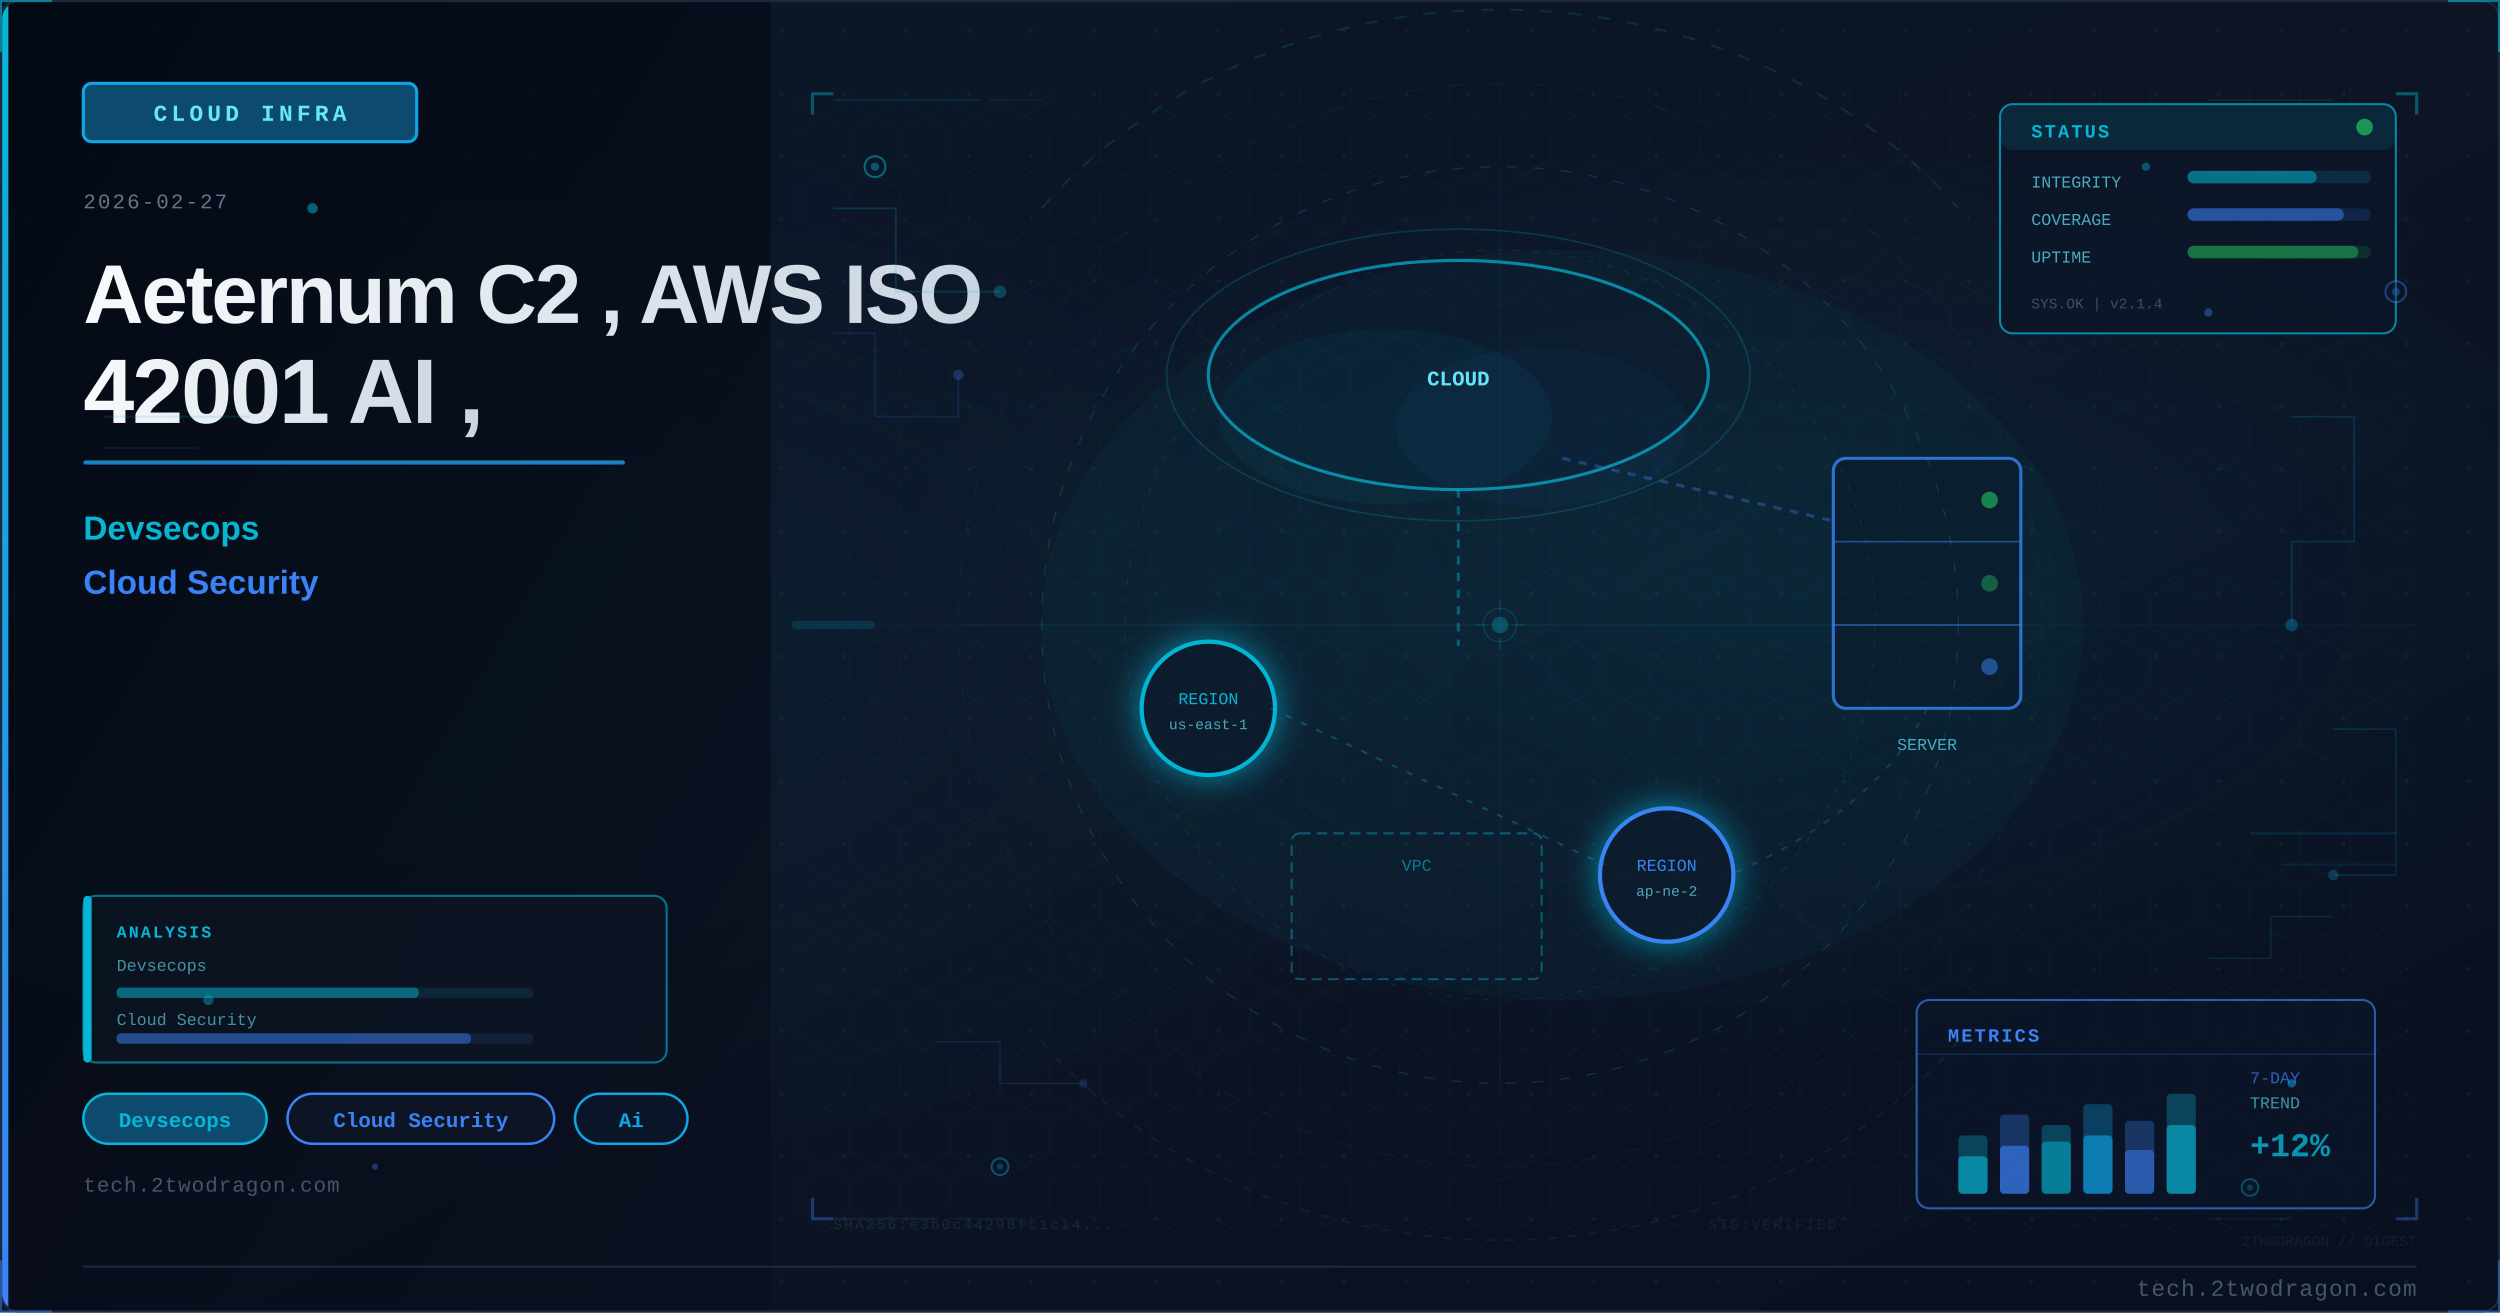
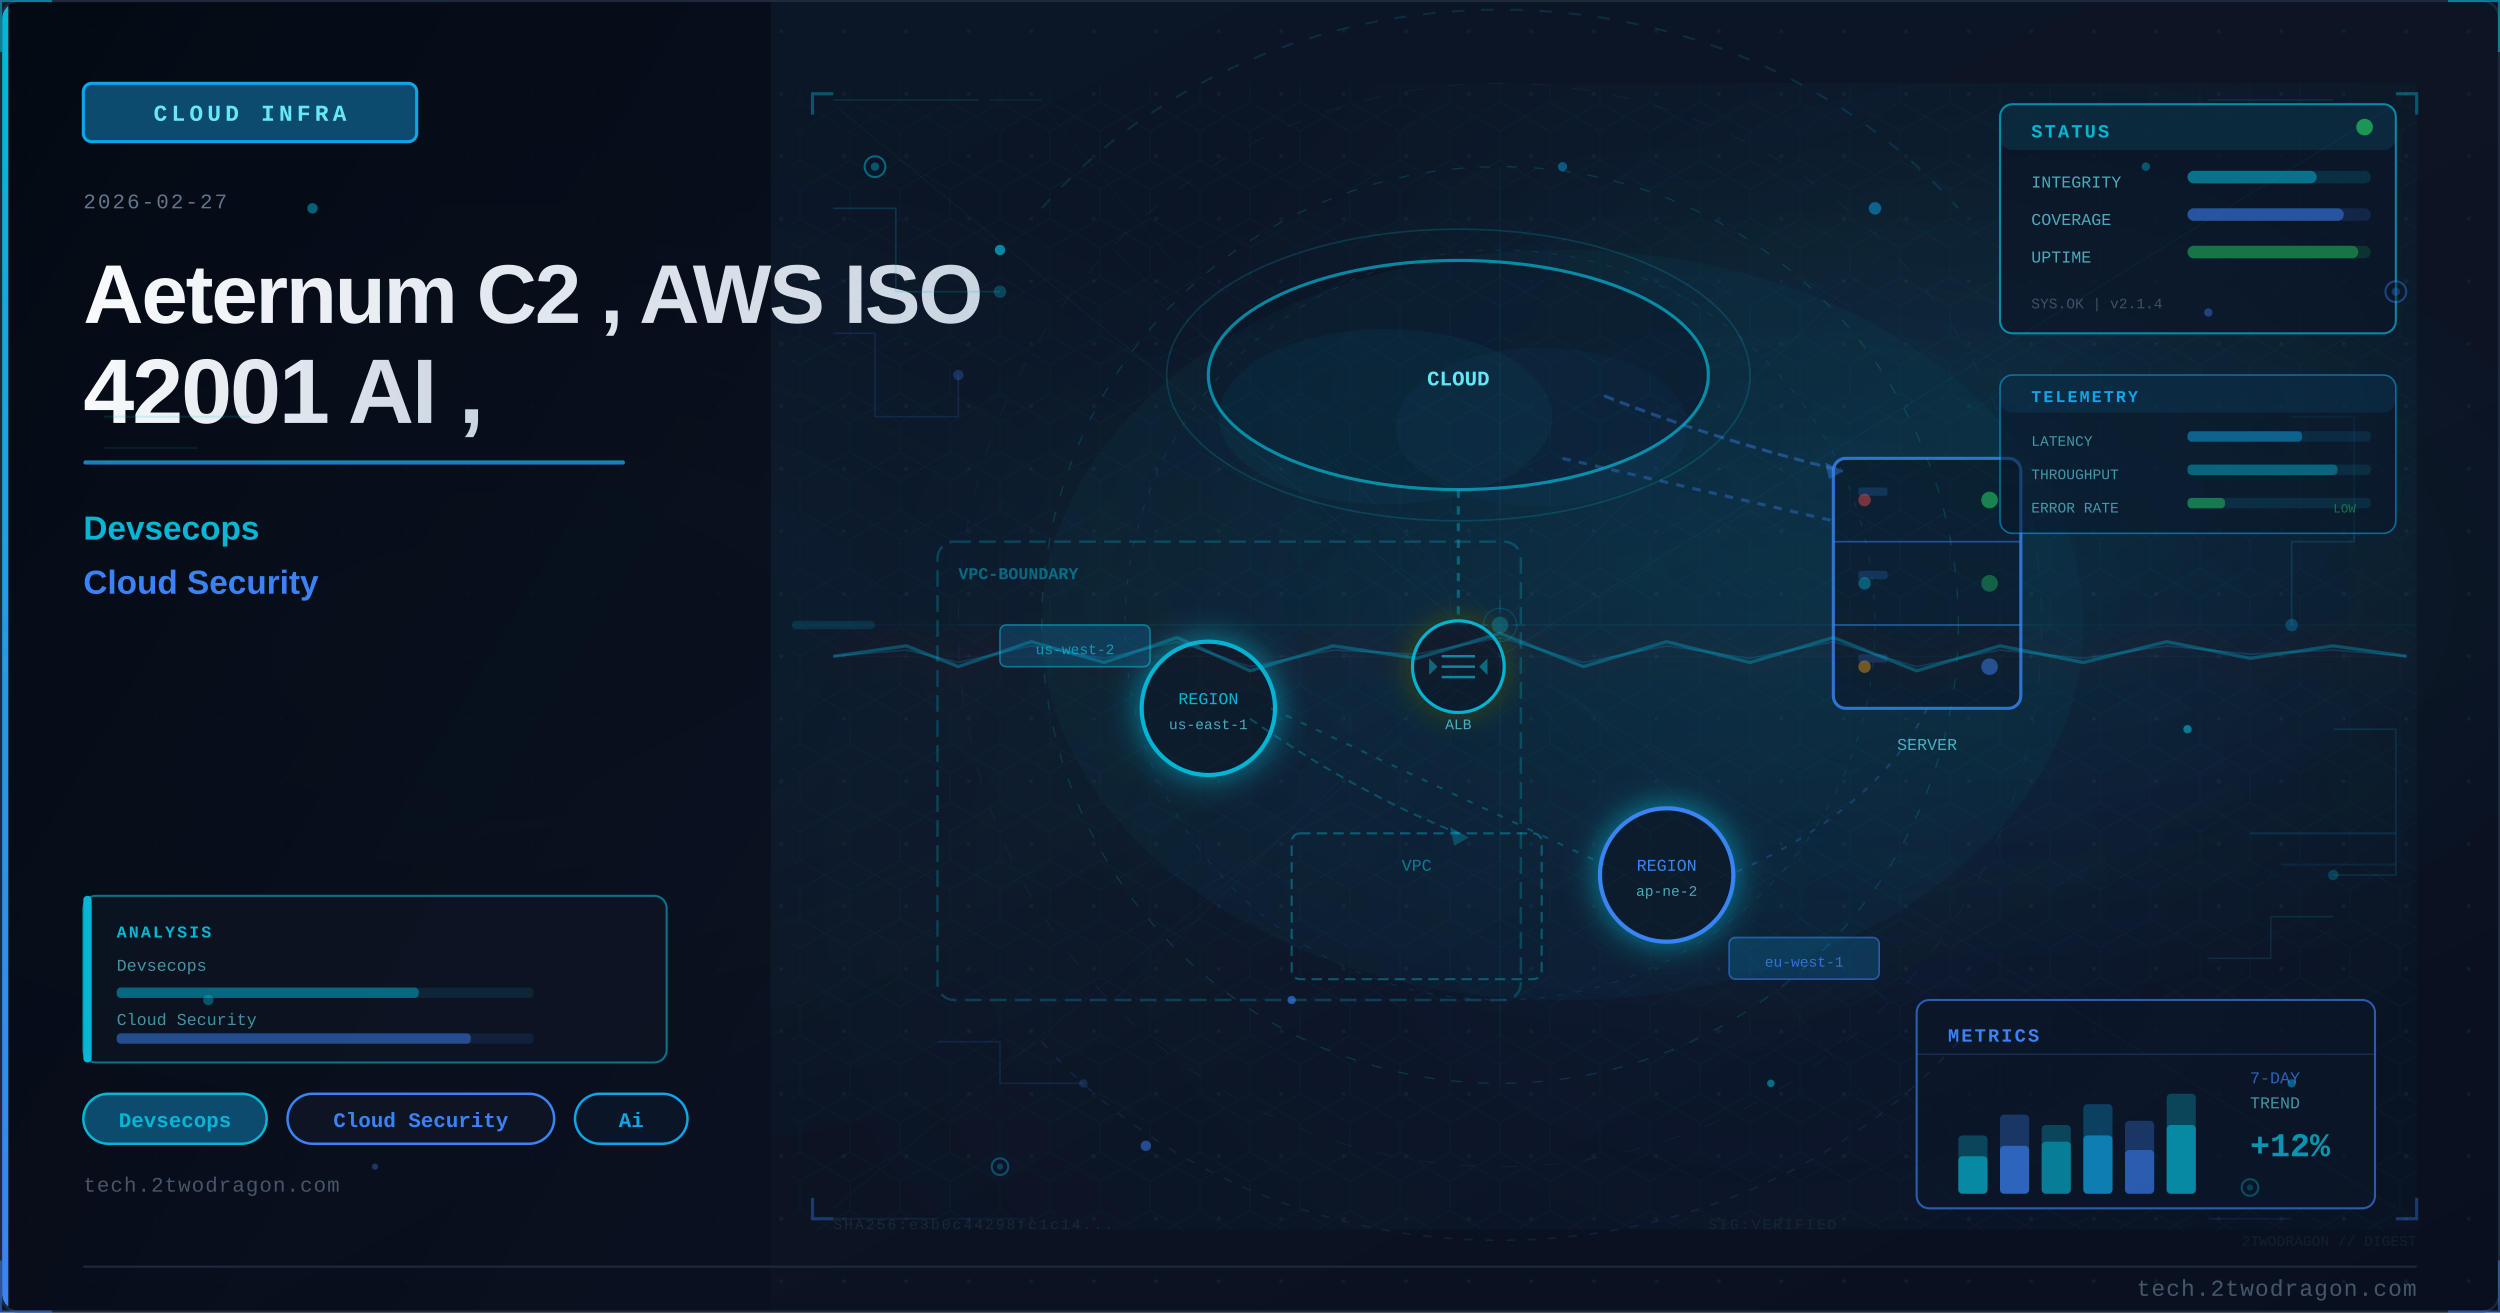
<svg xmlns="http://www.w3.org/2000/svg" viewBox="0 0 1200 630" width="1200" height="630">
  <defs>
    <linearGradient id="u831ff3bg" x1="0%" y1="0%" x2="100%" y2="100%">
      <stop offset="0%" style="stop-color:#0a1628" />
      <stop offset="50%" style="stop-color:#0d1525" />
      <stop offset="100%" style="stop-color:#081020" />
    </linearGradient>
    <linearGradient id="u831ff3accent" x1="0%" y1="0%" x2="0%" y2="100%">
      <stop offset="0%" style="stop-color:#06b6d4" />
      <stop offset="100%" style="stop-color:#3b82f6" />
    </linearGradient>
    <linearGradient id="u831ff3title" x1="0%" y1="0%" x2="100%" y2="0%">
      <stop offset="0%" style="stop-color:#f8fafc" />
      <stop offset="100%" style="stop-color:#cbd5e1" />
    </linearGradient>
    <linearGradient id="u831ff3panel" x1="0%" y1="0%" x2="100%" y2="100%">
      <stop offset="0%" style="stop-color:#020810;stop-opacity:0.85" />
      <stop offset="100%" style="stop-color:#0a0f1e;stop-opacity:0.75" />
    </linearGradient>
    <radialGradient id="u831ff3ambientL" cx="20%" cy="50%" r="40%">
      <stop offset="0%" style="stop-color:#06b6d4;stop-opacity:0.06" />
      <stop offset="100%" style="stop-color:#06b6d4;stop-opacity:0" />
    </radialGradient>
    <radialGradient id="u831ff3ambientR" cx="70%" cy="45%" r="35%">
      <stop offset="0%" style="stop-color:#06b6d4;stop-opacity:0.08" />
      <stop offset="100%" style="stop-color:#06b6d4;stop-opacity:0" />
    </radialGradient>
    <filter id="u831ff3glow" x="-100%" y="-100%" width="300%" height="300%">
      <feDropShadow dx="0" dy="0" stdDeviation="8" flood-color="#06b6d4" flood-opacity="0.7" />
    </filter>
    <filter id="u831ff3blur" x="-50%" y="-50%" width="200%" height="200%">
      <feGaussianBlur stdDeviation="12" />
    </filter>
    <filter id="u831ff3textglow" x="-20%" y="-20%" width="140%" height="140%">
      <feDropShadow dx="0" dy="0" stdDeviation="4" flood-color="#06b6d4" flood-opacity="0.5" />
    </filter>
+     <filter id="u831ff3fxGlow" x="-50%" y="-50%" width="200%" height="200%">
+       <feGaussianBlur stdDeviation="6" result="b" />
+       <feColorMatrix in="b" type="matrix" values="1.2 0.4 0 0 0 0.5 0.6 0 0 0 0 0 0 0 0 0 0 0 0.85 0" result="g" />
+       <feMerge>
+         <feMergeNode in="g" />
+         <feMergeNode in="SourceGraphic" />
+       </feMerge>
+     </filter>
+     <filter id="u831ff3fxRed" x="-60%" y="-60%" width="220%" height="220%">
+       <feGaussianBlur stdDeviation="8" result="b" />
+       <feColorMatrix in="b" type="matrix" values="1.3 0 0 0 0.7 0 0 0 0 0 0 0 0 0 0 0 0 0 0.95 0" result="g" />
+       <feMerge>
+         <feMergeNode in="g" />
+         <feMergeNode in="SourceGraphic" />
+       </feMerge>
+     </filter>
+     <radialGradient id="u831ff3sceneGlow1" cx="75%" cy="30%" r="50%">
+       <stop offset="0%" stop-color="#06b6d4" stop-opacity="0.15" />
+       <stop offset="100%" stop-color="#06b6d4" stop-opacity="0" />
+     </radialGradient>
+     <radialGradient id="u831ff3sceneGlow2" cx="60%" cy="70%" r="60%">
+       <stop offset="0%" stop-color="#3b82f6" stop-opacity="0.10" />
+       <stop offset="100%" stop-color="#3b82f6" stop-opacity="0" />
+     </radialGradient>
    <pattern id="u831ff3dots" x="0" y="0" width="30" height="30" patternUnits="userSpaceOnUse">
      <circle cx="15" cy="15" r="1" fill="#1e293b" opacity="0.7" />
    </pattern>
    <clipPath id="u831ff3clip">
      <rect x="1" y="1" width="1198" height="628" rx="8" ry="8" />
    </clipPath>
    <style>
-       @keyframes u831ff3pulse { 0%,100%{opacity:0.4} 50%{opacity:1} }
-       @keyframes u831ff3glimmer { 0%{opacity:0.3} 50%{opacity:0.7} 100%{opacity:0.3} }
+       @keyframes u831ff3floatUp { 0%{transform:translateY(0);opacity:0.9} 85%{opacity:0.5} 100%{transform:translateY(-80px);opacity:0} }
+       @keyframes u831ff3pulse { 0%,100%{opacity:0.5} 50%{opacity:1} }
+       @keyframes u831ff3crackFx { 0%,100%{stroke-opacity:0.6} 50%{stroke-opacity:1} }
+       @keyframes u831ff3glimmer { 0%{opacity:0.3} 50%{opacity:0.85} 100%{opacity:0.3} }
      @keyframes u831ff3dash { to{stroke-dashoffset:-20} }
+       @keyframes u831ff3rotSpin { from{transform:rotate(0deg)} to{transform:rotate(360deg)} }
+       .u831ff3fa { animation: u831ff3floatUp 3.2s ease-in infinite; }
+       .u831ff3fb { animation: u831ff3floatUp 3.8s ease-in infinite; animation-delay:0.9s; }
+       .u831ff3fc { animation: u831ff3floatUp 2.9s ease-in infinite; animation-delay:1.7s; }
+       .u831ff3crack { animation: u831ff3crackFx 1.9s ease-in-out infinite; }
+       .u831ff3blink { animation: u831ff3pulse 2.2s ease-in-out infinite; }
    </style>
  </defs>
  <rect width="1200" height="630" fill="url(#u831ff3bg)" />
  <g clip-path="url(#u831ff3clip)">
    <rect width="1200" height="630" fill="url(#u831ff3dots)" opacity="0.6" />
    <rect width="1200" height="630" fill="url(#u831ff3ambientL)" />
    <rect width="1200" height="630" fill="url(#u831ff3ambientR)" />
    <rect x="0" y="0" width="370" height="630" fill="url(#u831ff3panel)" />
    <rect x="0" y="0" width="4" height="630" fill="url(#u831ff3accent)" />
    <rect x="40" y="40" width="160" height="28" rx="4" fill="#0c4a6e" stroke="#0ea5e9" stroke-width="1.5" />
    <text x="120" y="58" font-family="Courier New, monospace" font-size="11" fill="#67e8f9" text-anchor="middle" letter-spacing="2" font-weight="bold">CLOUD INFRA</text>
    <text x="40" y="100" font-family="Courier New, monospace" font-size="10" fill="#64748b" letter-spacing="1">2026-02-27</text>
    <text x="40" y="155" font-family="Segoe UI, Arial, sans-serif" font-size="40" fill="url(#u831ff3title)" font-weight="700" letter-spacing="-1">Aeternum C2 , AWS ISO</text>
    <text x="40" y="203" font-family="Segoe UI, Arial, sans-serif" font-size="44" fill="url(#u831ff3title)" font-weight="700" letter-spacing="-1">42001 AI ,</text>
    <rect x="40" y="221" width="260" height="2" rx="1" fill="url(#u831ff3accent)" opacity="0.8" />
    <text x="40" y="259" font-family="Segoe UI, Arial, sans-serif" font-size="16" fill="#06b6d4" font-weight="600">Devsecops</text>
    <text x="40" y="285" font-family="Segoe UI, Arial, sans-serif" font-size="16" fill="#3b82f6" font-weight="600">Cloud Security</text>
    <rect x="40" y="525" width="88" height="24" rx="12" fill="#0c4a6e" stroke="#06b6d4" stroke-width="1.2" />
    <text x="84" y="541" font-family="Courier New, monospace" font-size="10" fill="#06b6d4" text-anchor="middle" font-weight="bold">Devsecops</text>
    <rect x="138" y="525" width="128" height="24" rx="12" fill="#0d1525" stroke="#3b82f6" stroke-width="1.2" />
    <text x="202" y="541" font-family="Courier New, monospace" font-size="10" fill="#3b82f6" text-anchor="middle" font-weight="bold">Cloud Security</text>
    <rect x="276" y="525" width="54" height="24" rx="12" fill="#0a1628" stroke="#0ea5e9" stroke-width="1.2" />
    <text x="303" y="541" font-family="Courier New, monospace" font-size="10" fill="#0ea5e9" text-anchor="middle" font-weight="bold">Ai</text>
    <text x="40" y="572" font-family="Courier New, monospace" font-size="10" fill="#475569" letter-spacing="0.5">tech.2twodragon.com</text>
+     <rect x="380" y="40" width="780" height="550" fill="url(#u831ff3sceneGlow1)" opacity="0.6" />
+     <rect x="380" y="40" width="780" height="550" fill="url(#u831ff3sceneGlow2)" opacity="0.5" />
    <ellipse cx="700" cy="180" rx="120" ry="55" fill="#0a1628" stroke="#06b6d4" stroke-width="1.5" opacity="0.7" />
    <ellipse cx="665" cy="200" rx="80" ry="42" fill="#06b6d4" opacity="0.05" />
    <ellipse cx="740" cy="205" rx="70" ry="38" fill="#3b82f6" opacity="0.04" />
    <text x="700" y="185" font-family="Courier New, monospace" font-size="10" fill="#67e8f9" text-anchor="middle" font-weight="bold">CLOUD</text>
    <rect x="880" y="220" width="90" height="120" rx="6" fill="#0a1628" stroke="#3b82f6" stroke-width="1.5" opacity="0.8" />
    <line x1="880" y1="260" x2="970" y2="260" stroke="#3b82f6" stroke-width="0.8" opacity="0.5" />
    <line x1="880" y1="300" x2="970" y2="300" stroke="#3b82f6" stroke-width="0.8" opacity="0.5" />
    <circle cx="955" cy="240" r="4" fill="#22c55e" opacity="0.6" style="animation: u831ff3pulse 2s ease-in-out infinite" />
    <circle cx="955" cy="280" r="4" fill="#22c55e" opacity="0.4" />
    <circle cx="955" cy="320" r="4" fill="#3b82f6" opacity="0.5" />
    <text x="925" y="360" font-family="Courier New, monospace" font-size="8" fill="#67e8f9" text-anchor="middle" opacity="0.7">SERVER</text>
    <g filter="url(#u831ff3glow)">
      <circle cx="580" cy="340" r="32" fill="#0a1628" stroke="#06b6d4" stroke-width="2" />
    </g>
    <text x="580" y="338" font-family="Courier New, monospace" font-size="8" fill="#06b6d4" text-anchor="middle">REGION</text>
    <text x="580" y="350" font-family="Courier New, monospace" font-size="7" fill="#67e8f9" text-anchor="middle" opacity="0.7">us-east-1</text>
    <g filter="url(#u831ff3glow)">
      <circle cx="800" cy="420" r="32" fill="#0a1628" stroke="#3b82f6" stroke-width="2" />
    </g>
    <text x="800" y="418" font-family="Courier New, monospace" font-size="8" fill="#3b82f6" text-anchor="middle">REGION</text>
    <text x="800" y="430" font-family="Courier New, monospace" font-size="7" fill="#67e8f9" text-anchor="middle" opacity="0.7">ap-ne-2</text>
    <rect x="620" y="400" width="120" height="70" rx="4" fill="none" stroke="#06b6d4" stroke-width="1" stroke-dasharray="5 3" opacity="0.4" />
    <text x="680" y="418" font-family="Courier New, monospace" font-size="8" fill="#06b6d4" text-anchor="middle" opacity="0.6">VPC</text>
    <line x1="700" y1="235" x2="700" y2="310" stroke="#06b6d4" stroke-width="1.5" opacity="0.4" stroke-dasharray="4 4" style="animation: u831ff3dash 2s linear infinite" />
    <line x1="750" y1="220" x2="880" y2="250" stroke="#3b82f6" stroke-width="1.5" opacity="0.35" stroke-dasharray="4 4" />
    <line x1="610" y1="340" x2="770" y2="415" stroke="#06b6d4" stroke-width="1" opacity="0.3" stroke-dasharray="3 5" />
    <path d="M 925 340 Q 900 390 830 420" fill="none" stroke="#3b82f6" stroke-width="1" opacity="0.25" stroke-dasharray="3 5" />
+     <circle cx="895" cy="240" r="3" fill="#ef4444" opacity="0.5" class="u831ff3blink" />
+     <circle cx="895" cy="280" r="3" fill="#06b6d4" opacity="0.4" class="u831ff3blink" />
+     <circle cx="895" cy="320" r="3" fill="#f59e0b" opacity="0.45" />
+     <rect x="892" y="234" width="14" height="4" rx="1" fill="#3b82f6" opacity="0.2" />
+     <rect x="892" y="274" width="14" height="4" rx="1" fill="#3b82f6" opacity="0.2" />
+     <rect x="892" y="314" width="14" height="4" rx="1" fill="#3b82f6" opacity="0.2" />
+     <rect x="450" y="260" width="280" height="220" rx="8" fill="none" stroke="#06b6d4" stroke-width="1.2" stroke-dasharray="8 4" opacity="0.25" />
+     <text x="460" y="278" font-family="Courier New, monospace" font-size="8" fill="#06b6d4" opacity="0.5" font-weight="bold">VPC-BOUNDARY</text>
+     <path d="M 770 190 Q 820 210 880 225" fill="none" stroke="#3b82f6" stroke-width="1.5" opacity="0.4" stroke-dasharray="5 3" style="animation: u831ff3dash 2s linear infinite" />
+     <polygon points="876,222 885,226 878,230" fill="#3b82f6" opacity="0.4" />
+     <path d="M 600 345 Q 650 380 700 400" fill="none" stroke="#06b6d4" stroke-width="1" opacity="0.3" stroke-dasharray="4 3" />
+     <polygon points="696,397 705,402 698,406" fill="#06b6d4" opacity="0.3" />
+     <rect x="480" y="300" width="72" height="20" rx="3" fill="#0c4a6e" stroke="#06b6d4" stroke-width="0.8" opacity="0.6" />
+     <text x="516" y="314" font-family="Courier New, monospace" font-size="7" fill="#06b6d4" text-anchor="middle" opacity="0.8">us-west-2</text>
+     <rect x="830" y="450" width="72" height="20" rx="3" fill="#0c4a6e" stroke="#3b82f6" stroke-width="0.8" opacity="0.6" />
+     <text x="866" y="464" font-family="Courier New, monospace" font-size="7" fill="#3b82f6" text-anchor="middle" opacity="0.8">eu-west-1</text>
+     <g transform="translate(700,320)" filter="url(#u831ff3fxGlow)">
+       <circle cx="0" cy="0" r="22" fill="#0a1628" stroke="#06b6d4" stroke-width="1.5" />
+       <line x1="-8" y1="-5" x2="8" y2="-5" stroke="#06b6d4" stroke-width="1.2" opacity="0.7" />
+       <line x1="-8" y1="0" x2="8" y2="0" stroke="#06b6d4" stroke-width="1.2" opacity="0.7" />
+       <line x1="-8" y1="5" x2="8" y2="5" stroke="#06b6d4" stroke-width="1.2" opacity="0.7" />
+       <polygon points="-10,0 -14,-4 -14,4" fill="#06b6d4" opacity="0.5" />
+       <polygon points="10,0 14,-4 14,4" fill="#06b6d4" opacity="0.5" />
+     </g>
+     <text x="700" y="350" font-family="Courier New, monospace" font-size="7" fill="#67e8f9" text-anchor="middle" opacity="0.7">ALB</text>
    <ellipse cx="700" cy="180" rx="140" ry="70" fill="none" stroke="#06b6d4" stroke-width="0.8" opacity="0.2" style="animation: u831ff3pulse 4s ease-in-out infinite" />
    <ellipse cx="750" cy="300" rx="250" ry="180" fill="#06b6d4" opacity="0.04" />
    <defs>
      <pattern id="u831ff3hex" x="0" y="0" width="24" height="28" patternUnits="userSpaceOnUse">
        <polygon points="12,0 24,7 24,21 12,28 0,21 0,7" fill="none" stroke="#06b6d4" stroke-width="0.4" opacity="0.15" />
      </pattern>
    </defs>
    <rect x="380" y="40" width="780" height="550" fill="url(#u831ff3hex)" opacity="0.35" />
    <circle cx="720" cy="300" r="220" fill="none" stroke="#06b6d4" stroke-width="0.6" stroke-dasharray="5 8" opacity="0.2" />
    <circle cx="720" cy="300" r="180" fill="none" stroke="#0ea5e9" stroke-width="0.5" stroke-dasharray="3 6" opacity="0.15" />
    <circle cx="720" cy="300" r="260" fill="none" stroke="#3b82f6" stroke-width="0.4" stroke-dasharray="8 12" opacity="0.1" />
    <line x1="720" y1="80" x2="720" y2="520" stroke="#06b6d4" stroke-width="0.3" opacity="0.1" />
    <line x1="460" y1="300" x2="980" y2="300" stroke="#06b6d4" stroke-width="0.3" opacity="0.1" />
    <line x1="535" y1="120" x2="905" y2="480" stroke="#3b82f6" stroke-width="0.3" opacity="0.08" />
    <line x1="905" y1="120" x2="535" y2="480" stroke="#3b82f6" stroke-width="0.3" opacity="0.08" />
    <rect x="960" y="50" width="190" height="110" rx="6" fill="#0a1628" stroke="#06b6d4" stroke-width="1" opacity="0.7" />
    <rect x="960" y="50" width="190" height="22" rx="6" fill="#06b6d4" opacity="0.12" />
    <text x="975" y="66" font-family="Courier New, monospace" font-size="9" fill="#06b6d4" font-weight="bold" letter-spacing="1">STATUS</text>
    <circle cx="1135" cy="61" r="4" fill="#22c55e" opacity="0.7" style="animation: u831ff3pulse 2s ease-in-out infinite" />
    <text x="975" y="90" font-family="Courier New, monospace" font-size="8" fill="#67e8f9" opacity="0.7">INTEGRITY</text>
    <rect x="1050" y="82" width="88" height="6" rx="3" fill="#06b6d4" opacity="0.15" />
    <rect x="1050" y="82" width="62" height="6" rx="3" fill="#06b6d4" opacity="0.5" />
    <text x="975" y="108" font-family="Courier New, monospace" font-size="8" fill="#67e8f9" opacity="0.7">COVERAGE</text>
    <rect x="1050" y="100" width="88" height="6" rx="3" fill="#3b82f6" opacity="0.15" />
    <rect x="1050" y="100" width="75" height="6" rx="3" fill="#3b82f6" opacity="0.5" />
    <text x="975" y="126" font-family="Courier New, monospace" font-size="8" fill="#67e8f9" opacity="0.7">UPTIME</text>
    <rect x="1050" y="118" width="88" height="6" rx="3" fill="#22c55e" opacity="0.15" />
    <rect x="1050" y="118" width="82" height="6" rx="3" fill="#22c55e" opacity="0.45" />
    <text x="975" y="148" font-family="Courier New, monospace" font-size="7" fill="#64748b" opacity="0.6">SYS.OK | v2.1.4</text>
    <rect x="920" y="480" width="220" height="100" rx="6" fill="#0a1628" stroke="#3b82f6" stroke-width="1" opacity="0.65" />
    <text x="935" y="500" font-family="Courier New, monospace" font-size="9" fill="#3b82f6" font-weight="bold" letter-spacing="1">METRICS</text>
    <line x1="920" y1="506" x2="1140" y2="506" stroke="#3b82f6" stroke-width="0.5" opacity="0.3" />
    <rect x="940" y="545" width="14" height="28" rx="2" fill="#06b6d4" opacity="0.3" />
    <rect x="940" y="555" width="14" height="18" rx="2" fill="#06b6d4" opacity="0.6" />
    <rect x="960" y="535" width="14" height="38" rx="2" fill="#3b82f6" opacity="0.3" />
    <rect x="960" y="550" width="14" height="23" rx="2" fill="#3b82f6" opacity="0.6" />
    <rect x="980" y="540" width="14" height="33" rx="2" fill="#06b6d4" opacity="0.3" />
    <rect x="980" y="548" width="14" height="25" rx="2" fill="#06b6d4" opacity="0.5" />
    <rect x="1000" y="530" width="14" height="43" rx="2" fill="#0ea5e9" opacity="0.3" />
    <rect x="1000" y="545" width="14" height="28" rx="2" fill="#0ea5e9" opacity="0.6" />
    <rect x="1020" y="538" width="14" height="35" rx="2" fill="#3b82f6" opacity="0.3" />
    <rect x="1020" y="552" width="14" height="21" rx="2" fill="#3b82f6" opacity="0.5" />
    <rect x="1040" y="525" width="14" height="48" rx="2" fill="#06b6d4" opacity="0.3" />
    <rect x="1040" y="540" width="14" height="33" rx="2" fill="#06b6d4" opacity="0.6" style="animation: u831ff3glimmer 3s ease-in-out infinite" />
    <text x="1080" y="520" font-family="Courier New, monospace" font-size="8" fill="#3b82f6" opacity="0.7">7-DAY</text>
    <text x="1080" y="532" font-family="Courier New, monospace" font-size="8" fill="#67e8f9" opacity="0.6">TREND</text>
    <text x="1080" y="555" font-family="Courier New, monospace" font-size="16" fill="#06b6d4" font-weight="bold" opacity="0.8">+12%</text>
    <polyline points="400,100 430,100 430,140 480,140" fill="none" stroke="#06b6d4" stroke-width="0.8" opacity="0.2" />
    <circle cx="480" cy="140" r="3" fill="#06b6d4" opacity="0.3" />
    <polyline points="400,160 420,160 420,200 460,200 460,180" fill="none" stroke="#3b82f6" stroke-width="0.8" opacity="0.15" />
    <circle cx="460" cy="180" r="2.5" fill="#3b82f6" opacity="0.25" />
    <polyline points="1100,200 1130,200 1130,260 1100,260 1100,300" fill="none" stroke="#0ea5e9" stroke-width="0.8" opacity="0.18" />
    <circle cx="1100" cy="300" r="3" fill="#0ea5e9" opacity="0.3" />
    <polyline points="1120,350 1150,350 1150,420 1120,420" fill="none" stroke="#06b6d4" stroke-width="0.8" opacity="0.15" />
    <circle cx="1120" cy="420" r="2.5" fill="#06b6d4" opacity="0.25" />
    <polyline points="450,500 480,500 480,520 520,520" fill="none" stroke="#3b82f6" stroke-width="0.7" opacity="0.15" />
    <circle cx="520" cy="520" r="2" fill="#3b82f6" opacity="0.2" />
    <polyline points="1060,460 1090,460 1090,440 1120,440" fill="none" stroke="#06b6d4" stroke-width="0.7" opacity="0.15" />
    <rect x="40" y="430" width="280" height="80" rx="6" fill="#0d1525" stroke="#06b6d4" stroke-width="1" opacity="0.6" />
    <rect x="40" y="430" width="4" height="80" rx="2" fill="#06b6d4" />
    <text x="56" y="450" font-family="Courier New, monospace" font-size="8" fill="#06b6d4" font-weight="bold" letter-spacing="1">ANALYSIS</text>
    <text x="56" y="466" font-family="Courier New, monospace" font-size="8" fill="#67e8f9" opacity="0.6">Devsecops</text>
    <rect x="56" y="474" width="200" height="5" rx="2" fill="#06b6d4" opacity="0.12" />
    <rect x="56" y="474" width="145" height="5" rx="2" fill="#06b6d4" opacity="0.45" />
    <text x="56" y="492" font-family="Courier New, monospace" font-size="8" fill="#67e8f9" opacity="0.6">Cloud Security</text>
    <rect x="56" y="496" width="200" height="5" rx="2" fill="#3b82f6" opacity="0.12" />
    <rect x="56" y="496" width="170" height="5" rx="2" fill="#3b82f6" opacity="0.45" />
    <circle cx="420" cy="80" r="5" fill="#0a1628" stroke="#06b6d4" stroke-width="1" opacity="0.5" />
    <circle cx="420" cy="80" r="2" fill="#06b6d4" opacity="0.4" />
    <circle cx="1150" cy="140" r="5" fill="#0a1628" stroke="#3b82f6" stroke-width="1" opacity="0.4" />
    <circle cx="1150" cy="140" r="2" fill="#3b82f6" opacity="0.3" />
    <circle cx="480" cy="560" r="4" fill="#0a1628" stroke="#0ea5e9" stroke-width="1" opacity="0.4" />
    <circle cx="480" cy="560" r="1.5" fill="#0ea5e9" opacity="0.3" />
    <circle cx="1080" cy="570" r="4" fill="#0a1628" stroke="#06b6d4" stroke-width="1" opacity="0.35" />
    <circle cx="1080" cy="570" r="1.5" fill="#06b6d4" opacity="0.25" />
    <text x="400" y="590" font-family="Courier New, monospace" font-size="7" fill="#334155" opacity="0.4" letter-spacing="1">SHA256:e3b0c44298fc1c14...</text>
    <text x="820" y="590" font-family="Courier New, monospace" font-size="7" fill="#334155" opacity="0.3" letter-spacing="1">SIG:VERIFIED</text>
    <line x1="380" y1="300" x2="1160" y2="300" stroke="#06b6d4" stroke-width="0.5" opacity="0.06" />
    <rect x="380" y="298" width="40" height="4" rx="2" fill="#06b6d4" opacity="0.15">
      <animate attributeName="x" values="380;1120;380" dur="8s" repeatCount="indefinite" />
      <animate attributeName="opacity" values="0.15;0.3;0.15" dur="8s" repeatCount="indefinite" />
    </rect>
    <path d="M 500 100 A 280 250 0 0 1 940 100" fill="none" stroke="#06b6d4" stroke-width="1" stroke-dasharray="6 8" opacity="0.15" style="animation: u831ff3dash 4s linear infinite" />
    <path d="M 940 500 A 280 250 0 0 1 500 500" fill="none" stroke="#3b82f6" stroke-width="0.8" stroke-dasharray="4 6" opacity="0.12" style="animation: u831ff3dash 5s linear infinite" />
    <polyline points="390,55 390,45 400,45" fill="none" stroke="#06b6d4" stroke-width="1.5" opacity="0.4" />
    <polyline points="1150,45 1160,45 1160,55" fill="none" stroke="#06b6d4" stroke-width="1.5" opacity="0.4" />
    <polyline points="390,575 390,585 400,585" fill="none" stroke="#3b82f6" stroke-width="1.5" opacity="0.35" />
    <polyline points="1150,585 1160,585 1160,575" fill="none" stroke="#3b82f6" stroke-width="1.5" opacity="0.35" />
    <circle cx="720" cy="300" r="8" fill="none" stroke="#06b6d4" stroke-width="0.6" opacity="0.2" />
    <line x1="720" y1="288" x2="720" y2="294" stroke="#06b6d4" stroke-width="0.6" opacity="0.2" />
    <line x1="720" y1="306" x2="720" y2="312" stroke="#06b6d4" stroke-width="0.6" opacity="0.2" />
    <line x1="708" y1="300" x2="714" y2="300" stroke="#06b6d4" stroke-width="0.6" opacity="0.2" />
    <line x1="726" y1="300" x2="732" y2="300" stroke="#06b6d4" stroke-width="0.6" opacity="0.2" />
    <line x1="400" y1="48" x2="470" y2="48" stroke="#06b6d4" stroke-width="0.8" opacity="0.15" />
    <line x1="475" y1="48" x2="500" y2="48" stroke="#06b6d4" stroke-width="0.8" opacity="0.1" />
    <line x1="400" y1="585" x2="450" y2="585" stroke="#3b82f6" stroke-width="0.8" opacity="0.12" />
    <line x1="455" y1="585" x2="490" y2="585" stroke="#3b82f6" stroke-width="0.8" opacity="0.08" />
    <line x1="1060" y1="48" x2="1120" y2="48" stroke="#06b6d4" stroke-width="0.8" opacity="0.12" />
    <line x1="1060" y1="585" x2="1100" y2="585" stroke="#3b82f6" stroke-width="0.8" opacity="0.1" />
    <circle cx="720" cy="300" r="4" fill="#06b6d4" opacity="0.3">
      <animate attributeName="r" values="4;8;4" dur="3s" repeatCount="indefinite" />
      <animate attributeName="opacity" values="0.3;0.1;0.3" dur="3s" repeatCount="indefinite" />
    </circle>
+     <line x1="720" y1="315" x2="400" y2="50" stroke="#06b6d4" stroke-width="0.4" opacity="0.08" />
+     <line x1="720" y1="315" x2="1150" y2="50" stroke="#06b6d4" stroke-width="0.4" opacity="0.08" />
+     <line x1="720" y1="315" x2="400" y2="580" stroke="#3b82f6" stroke-width="0.4" opacity="0.06" />
+     <line x1="720" y1="315" x2="1150" y2="580" stroke="#3b82f6" stroke-width="0.4" opacity="0.06" />
+     <line x1="720" y1="315" x2="400" y2="315" stroke="#06b6d4" stroke-width="0.3" opacity="0.07" />
+     <line x1="720" y1="315" x2="1150" y2="315" stroke="#06b6d4" stroke-width="0.3" opacity="0.07" />
+     <line x1="720" y1="315" x2="500" y2="50" stroke="#0ea5e9" stroke-width="0.3" opacity="0.06" />
+     <line x1="720" y1="315" x2="940" y2="580" stroke="#0ea5e9" stroke-width="0.3" opacity="0.06" />
+     <polyline points="400,315 435,310 460,320 495,308 530,318 565,306 600,322 640,310 680,316 720,304 760,320 800,308 840,318 880,306 920,322 960,310 1000,318 1040,308 1080,316 1120,310 1155,315" fill="none" stroke="#06b6d4" stroke-width="1.5" opacity="0.35" filter="url(#u831ff3fxRed)" class="u831ff3crack" />
+     <polyline points="400,315 435,312 460,318 495,310 530,316 565,308 600,320 640,312 680,314 720,306 760,318 800,310 840,316 880,308 920,320 960,312 1000,316 1040,310 1080,314 1120,312 1155,315" fill="none" stroke="#0ea5e9" stroke-width="0.8" opacity="0.2" />
+     <circle cx="480" cy="120" r="2.5" fill="#06b6d4" opacity="0.7" class="u831ff3fa" />
+     <circle cx="620" cy="480" r="2" fill="#3b82f6" opacity="0.6" class="u831ff3fb" />
+     <circle cx="900" cy="100" r="3" fill="#0ea5e9" opacity="0.5" class="u831ff3fc" />
+     <circle cx="1050" cy="350" r="2" fill="#06b6d4" opacity="0.6" class="u831ff3fa" />
+     <circle cx="550" cy="550" r="2.5" fill="#3b82f6" opacity="0.5" class="u831ff3fb" />
+     <circle cx="850" cy="520" r="1.8" fill="#06b6d4" opacity="0.55" class="u831ff3fc" />
+     <circle cx="750" cy="80" r="2.2" fill="#0ea5e9" opacity="0.45" class="u831ff3fa" />
+     <rect x="960" y="180" width="190" height="76" rx="6" fill="#0a1628" stroke="#0ea5e9" stroke-width="0.8" opacity="0.55" />
+     <rect x="960" y="180" width="190" height="18" rx="6" fill="#0ea5e9" opacity="0.10" />
+     <text x="975" y="193" font-family="Courier New, monospace" font-size="8" fill="#0ea5e9" font-weight="bold" letter-spacing="1">TELEMETRY</text>
+     <text x="975" y="214" font-family="Courier New, monospace" font-size="7" fill="#67e8f9" opacity="0.6">LATENCY</text>
+     <rect x="1050" y="207" width="88" height="5" rx="2" fill="#0ea5e9" opacity="0.12" />
+     <rect x="1050" y="207" width="55" height="5" rx="2" fill="#0ea5e9" opacity="0.45" />
+     <text x="975" y="230" font-family="Courier New, monospace" font-size="7" fill="#67e8f9" opacity="0.6">THROUGHPUT</text>
+     <rect x="1050" y="223" width="88" height="5" rx="2" fill="#06b6d4" opacity="0.12" />
+     <rect x="1050" y="223" width="72" height="5" rx="2" fill="#06b6d4" opacity="0.4" />
+     <text x="975" y="246" font-family="Courier New, monospace" font-size="7" fill="#67e8f9" opacity="0.6">ERROR RATE</text>
+     <rect x="1050" y="239" width="88" height="5" rx="2" fill="#06b6d4" opacity="0.12" />
+     <rect x="1050" y="239" width="18" height="5" rx="2" fill="#22c55e" opacity="0.5" />
+     <text x="1120" y="246" font-family="Courier New, monospace" font-size="6" fill="#22c55e" opacity="0.5">LOW</text>
    <text x="1160" y="598" font-family="Courier New, monospace" font-size="7" fill="#1e293b" text-anchor="end" opacity="0.5">2TWODRAGON // DIGEST</text>
    <circle cx="150" cy="100" r="2.5" fill="#06b6d4" opacity="0.5">
      <animate attributeName="opacity" values="0.5;0.15;0.5" dur="3.0s" repeatCount="indefinite" />
    </circle>
    <circle cx="1060" cy="150" r="2.0" fill="#3b82f6" opacity="0.4">
      <animate attributeName="opacity" values="0.4;0.12;0.4" dur="2.8s" repeatCount="indefinite" />
    </circle>
    <circle cx="100" cy="480" r="2.5" fill="#06b6d4" opacity="0.4">
      <animate attributeName="opacity" values="0.4;0.12;0.4" dur="3.5s" repeatCount="indefinite" />
    </circle>
    <circle cx="1100" cy="520" r="2.0" fill="#0ea5e9" opacity="0.5">
      <animate attributeName="opacity" values="0.5;0.15;0.5" dur="4.0s" repeatCount="indefinite" />
    </circle>
    <circle cx="180" cy="560" r="1.5" fill="#3b82f6" opacity="0.35">
      <animate attributeName="opacity" values="0.35;0.10;0.35" dur="3.2s" repeatCount="indefinite" />
    </circle>
    <circle cx="1030" cy="80" r="2.0" fill="#06b6d4" opacity="0.4">
      <animate attributeName="opacity" values="0.4;0.12;0.4" dur="2.5s" repeatCount="indefinite" />
    </circle>
    <line x1="50" y1="200" x2="120" y2="200" stroke="#06b6d4" stroke-width="1" opacity="0.15" />
    <line x1="50" y1="215" x2="95" y2="215" stroke="#06b6d4" stroke-width="1" opacity="0.1" />
    <line x1="1080" y1="400" x2="1150" y2="400" stroke="#0ea5e9" stroke-width="1" opacity="0.15" />
    <line x1="1095" y1="415" x2="1150" y2="415" stroke="#0ea5e9" stroke-width="1" opacity="0.1" />
    <rect width="1200" height="2" x="0" y="0" fill="#06b6d4" opacity="0">
      <animate attributeName="y" values="-2;632" dur="6s" repeatCount="indefinite" />
      <animate attributeName="opacity" values="0;0.03;0.03;0" dur="6s" repeatCount="indefinite" keyTimes="0;0.1;0.9;1" />
    </rect>
  </g>
  <line x1="40" y1="608" x2="1160" y2="608" stroke="#1e293b" stroke-width="1" />
  <text x="1160" y="622" font-family="Courier New, monospace" font-size="11" fill="#475569" text-anchor="end" letter-spacing="0.5">tech.2twodragon.com</text>
  <rect x="0.5" y="0.5" width="1199" height="629" rx="8" ry="8" fill="none" stroke="#1e293b" stroke-width="1" />
  <polyline points="0,25 0,0 25,0" fill="none" stroke="#06b6d4" stroke-width="2" opacity="0.6" />
  <polyline points="1175,0 1200,0 1200,25" fill="none" stroke="#06b6d4" stroke-width="2" opacity="0.6" />
  <polyline points="0,605 0,630 25,630" fill="none" stroke="#3b82f6" stroke-width="2" opacity="0.5" />
  <polyline points="1175,630 1200,630 1200,605" fill="none" stroke="#3b82f6" stroke-width="2" opacity="0.5" />
</svg>
